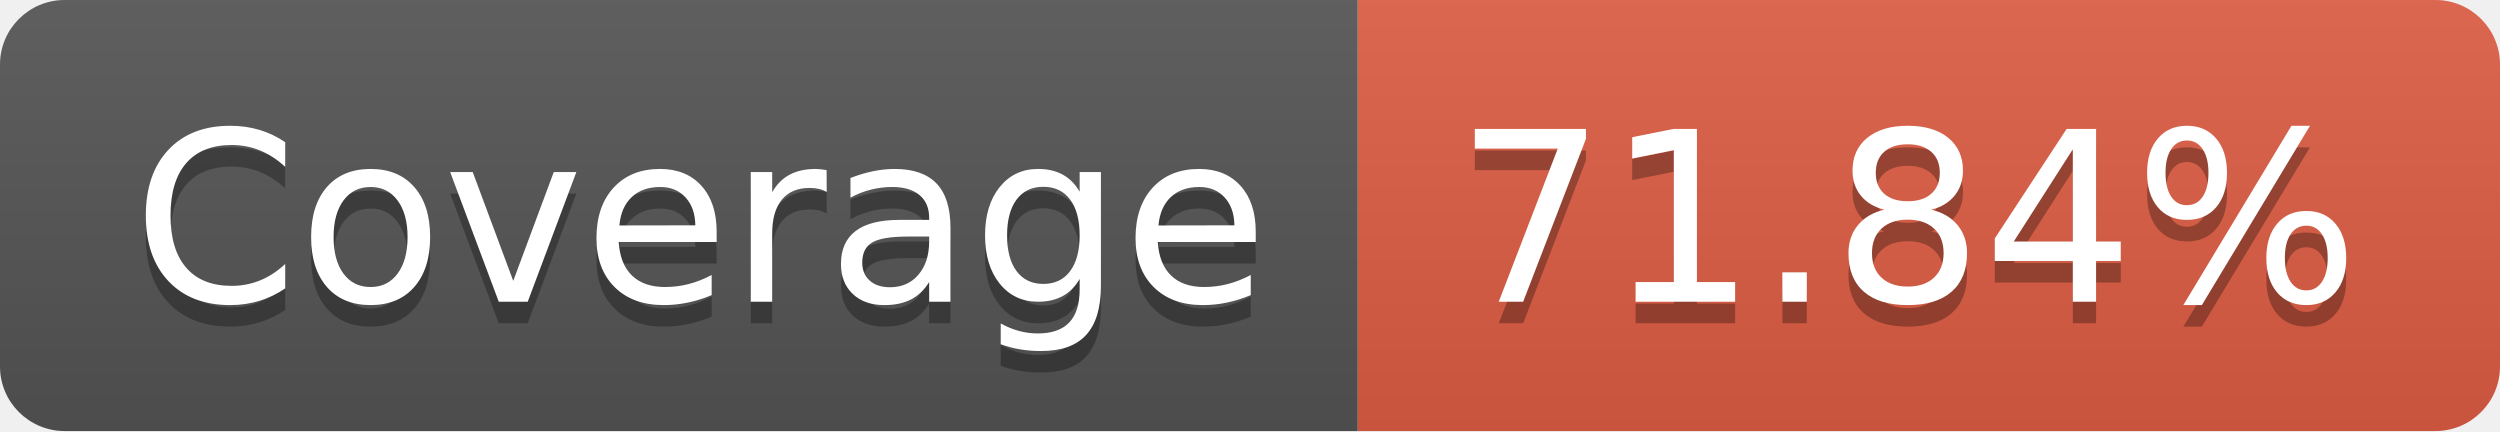
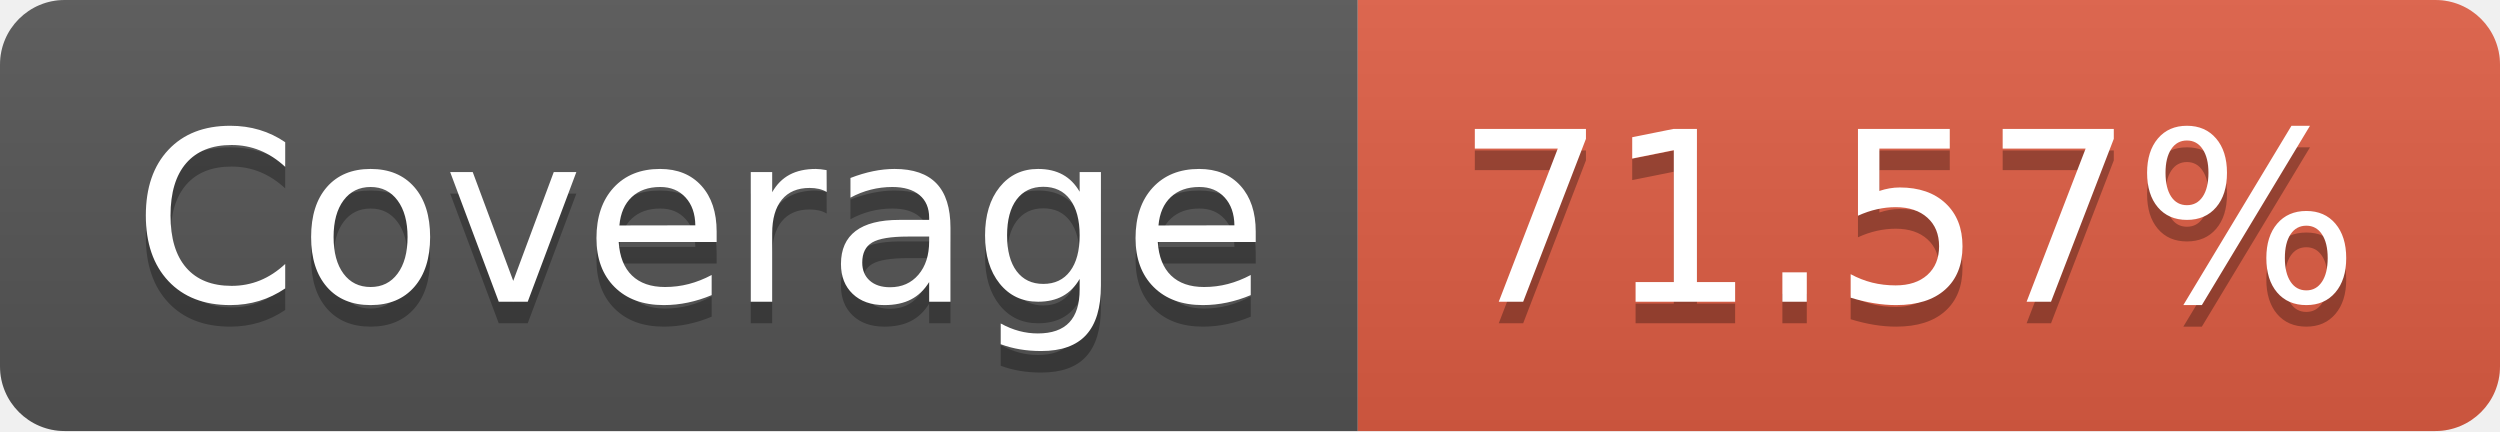
- <svg xmlns="http://www.w3.org/2000/svg" width="116" height="20" role="img" aria-label="Coverage: 71.84%">
+ <svg xmlns="http://www.w3.org/2000/svg" width="116" height="20" role="img" aria-label="Coverage: 71.57%">
  <linearGradient id="s" x2="0" y2="100%">
    <stop offset="0" stop-color="#bbb" stop-opacity=".1" />
    <stop offset="1" stop-opacity=".1" />
  </linearGradient>
  <clipPath id="r">
    <rect width="116" height="20" rx="3" fill="#fff" />
  </clipPath>
  <g clip-path="url(#r)">
    <rect width="63" height="20" fill="#555" />
    <rect x="63" width="53" height="20" fill="#e05d44" />
    <rect width="116" height="20" fill="url(#s)" />
  </g>
  <g fill="#fff" text-anchor="middle" font-family="Verdana,Geneva,DejaVu Sans,sans-serif" text-rendering="geometricPrecision" font-size="110">
    <text aria-hidden="true" x="325" y="150" fill="#010101" fill-opacity=".3" transform="scale(.1)" textLength="530">Coverage</text>
    <text x="325" y="140" transform="scale(.1)" fill="#fff" textLength="530">Coverage</text>
-     <text aria-hidden="true" x="885" y="150" fill="#010101" fill-opacity=".3" transform="scale(.1)" textLength="430">71.84%</text>
-     <text x="885" y="140" transform="scale(.1)" fill="#fff" textLength="430">71.84%</text>
+     <text aria-hidden="true" x="885" y="150" fill="#010101" fill-opacity=".3" transform="scale(.1)" textLength="430">71.57%</text>
+     <text x="885" y="140" transform="scale(.1)" fill="#fff" textLength="430">71.57%</text>
  </g>
</svg>
